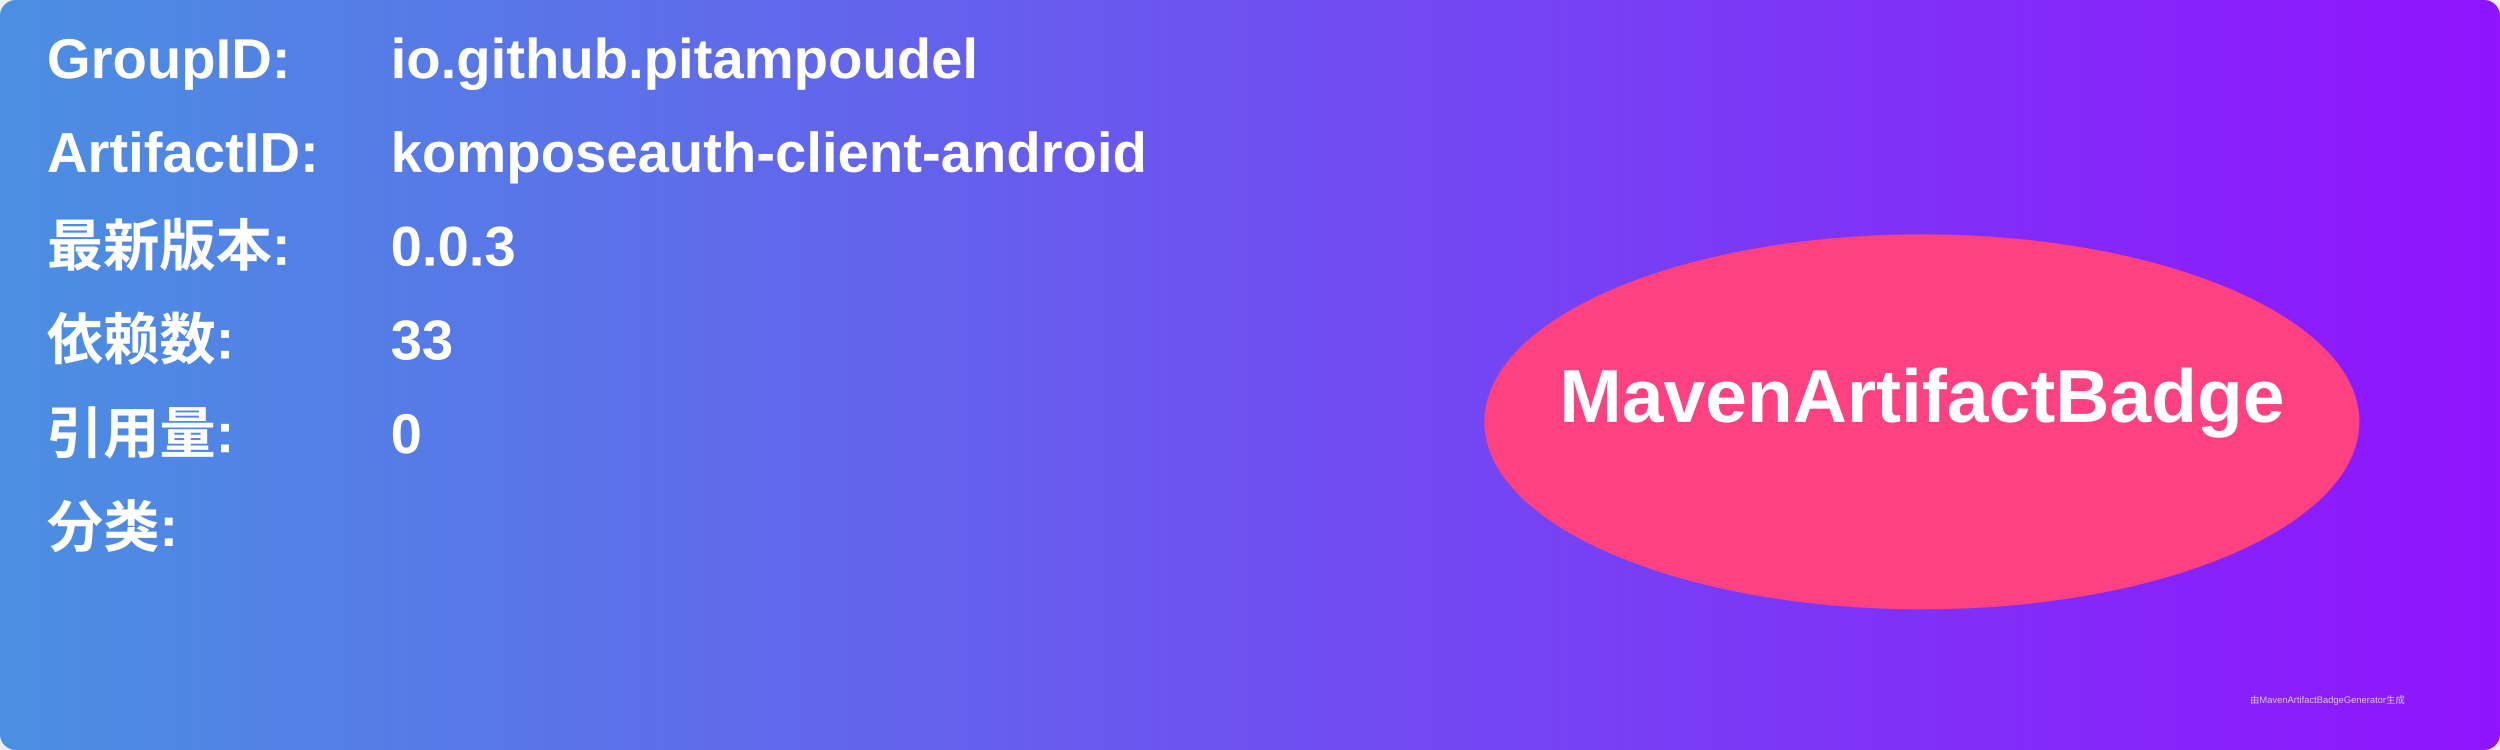
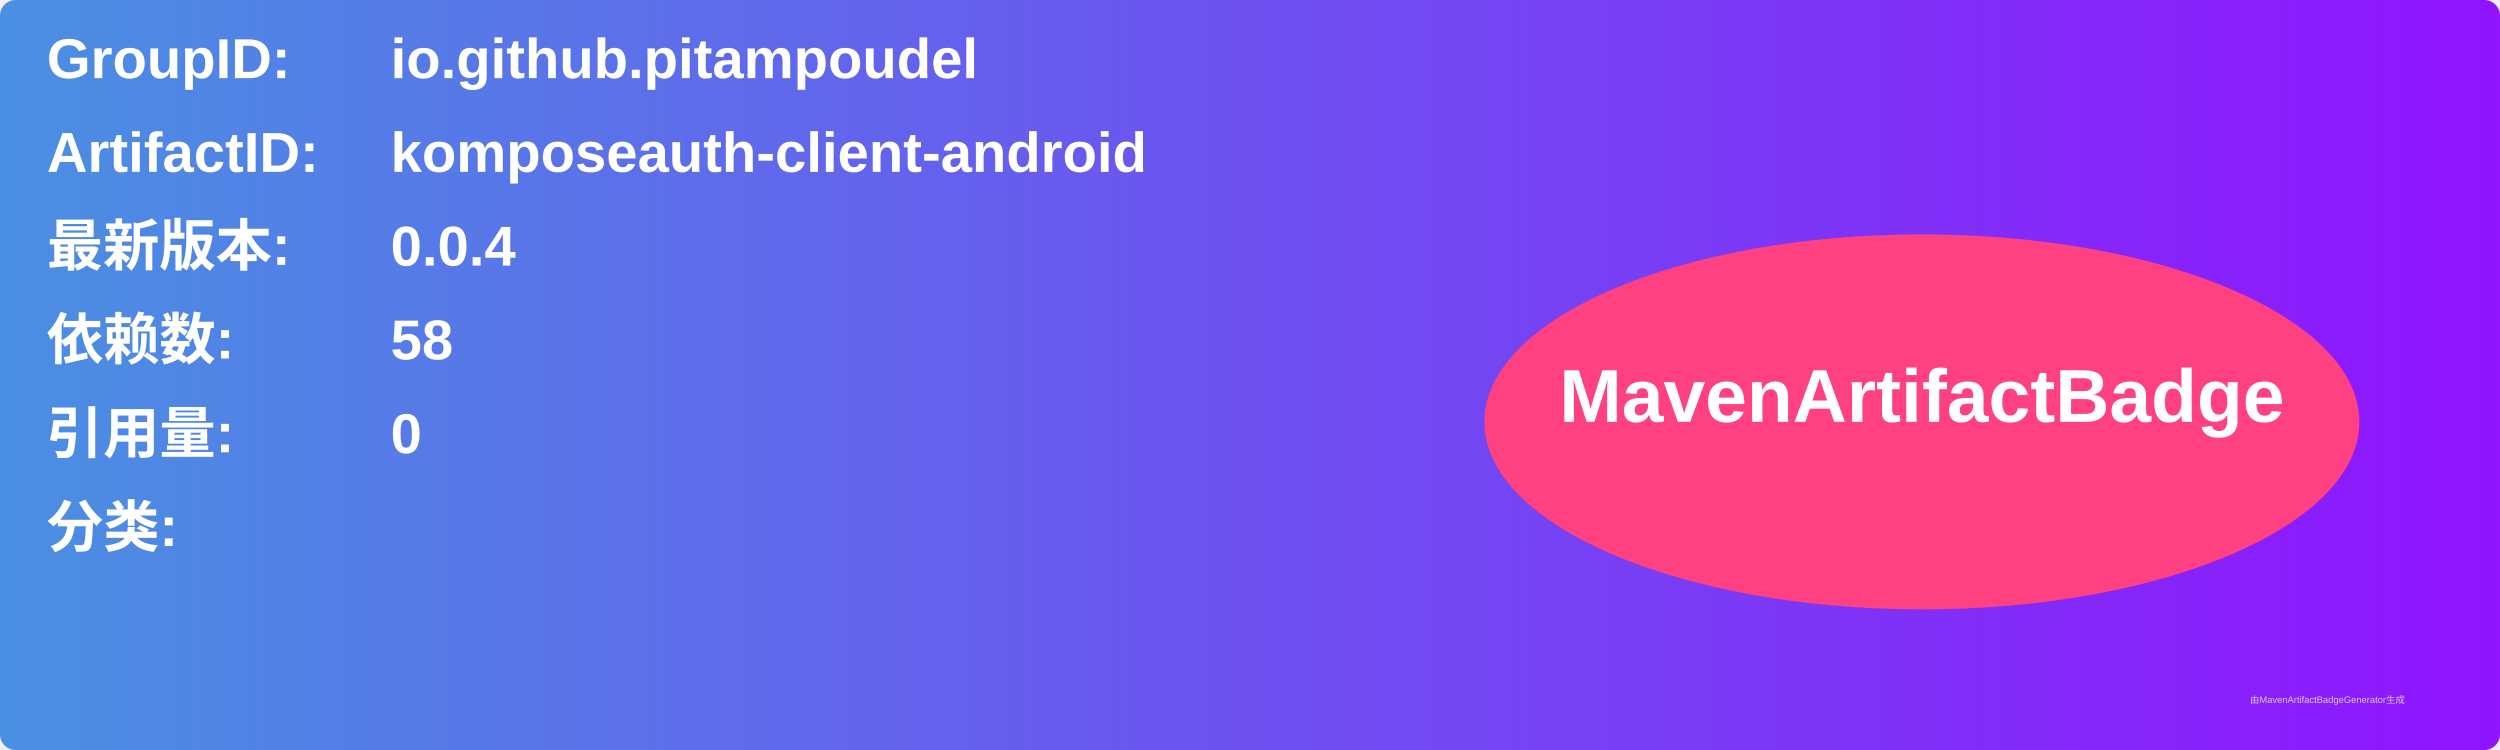
<svg xmlns="http://www.w3.org/2000/svg" width="800" height="240" viewBox="0 0 800 240">
  <linearGradient id="grad" x1="0%" y1="0%" x2="100%" y2="0%">
    <stop offset="0%" stop-color="#4a90e2" />
    <stop offset="100%" stop-color="#9013fe" />
  </linearGradient>
  <rect width="100%" height="100%" rx="5" ry="5" fill="url(#grad)" />
  <g transform="translate(15, 15)">
    <text x="0" y="10" font-family="Arial" font-size="18" fill="white" font-weight="bold" width="260">GroupID:</text>
    <text x="110" y="10" font-family="Arial" font-size="18" fill="white" font-weight="bold" width="460">io.github.pitampoudel</text>
    <text x="0" y="40" font-family="Arial" font-size="18" fill="white" font-weight="bold" width="260">ArtifactID:</text>
    <text x="110" y="40" font-family="Arial" font-size="18" fill="white" font-weight="bold" width="460">komposeauth-client-android</text>
    <text x="0" y="70" font-family="Arial" font-size="18" fill="white" font-weight="bold">最新版本:</text>
    <text x="110" y="70" font-family="Arial" font-size="18" fill="white" font-weight="bold">
-       <tspan font-weight="bold">0.0.3</tspan>
+       <tspan font-weight="bold">0.0.4</tspan>
    </text>
    <text x="0" y="100" font-family="Arial" font-size="18" fill="white" font-weight="bold">依赖数: </text>
    <text x="110" y="100" font-family="Arial" font-size="18" fill="white">
-       <tspan font-weight="bold">33</tspan>
+       <tspan font-weight="bold">58</tspan>
    </text>
    <text x="0" y="130" font-family="Arial" font-size="18" fill="white" font-weight="bold">引用量: </text>
    <text x="110" y="130" font-family="Arial" font-size="18" fill="white">
      <tspan font-weight="bold">0</tspan>
    </text>
    <text x="0" y="160" font-family="Arial" font-size="18" fill="white" font-weight="bold">分类:</text>
    <text x="10" y="190" font-family="Arial" font-size="10" fill="white">
      <tspan font-weight="bold" />
    </text>
    <ellipse cx="600" cy="120" rx="140" ry="60" fill="#ff4081" />
    <text x="600" y="120" text-anchor="middle" font-family="Arial" font-size="24" fill="white" font-weight="bold">MavenArtifactBadge</text>
  </g>
  <text x="720" y="225" font-family="Arial" font-size="3" fill="#d0d0d0">由MavenArtifactBadgeGenerator生成</text>
</svg>
